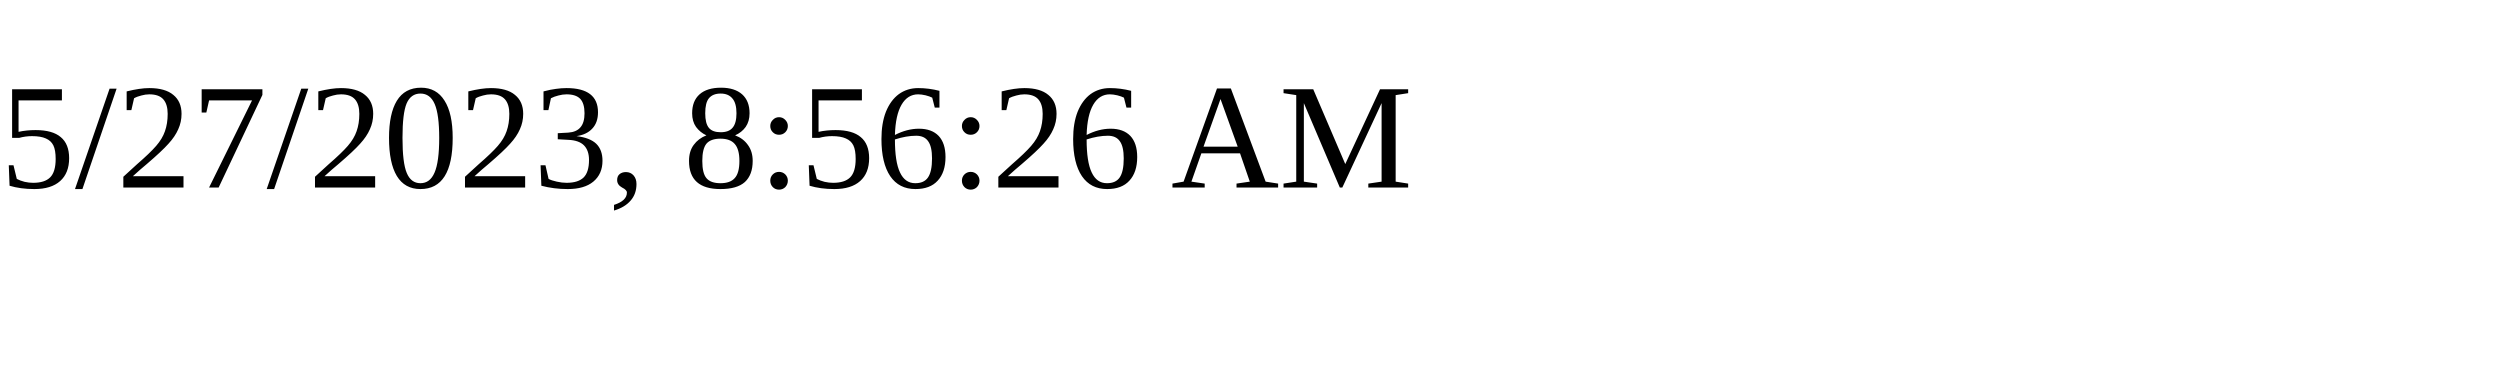
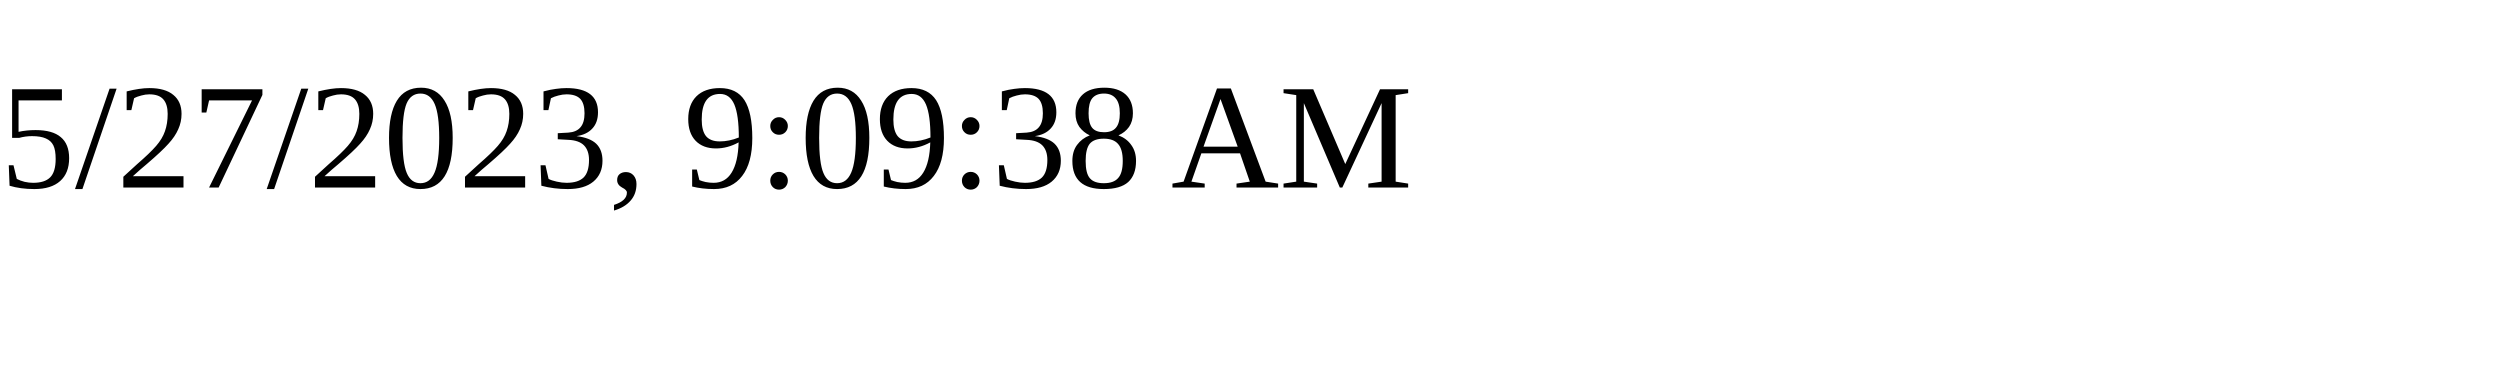
<svg xmlns="http://www.w3.org/2000/svg" height="30" width="200">
-   <text x="0" y="15">5/27/2023, 8:56:26 AM</text>
+   <text x="0" y="15">5/27/2023, 9:09:38 AM</text>
</svg>
